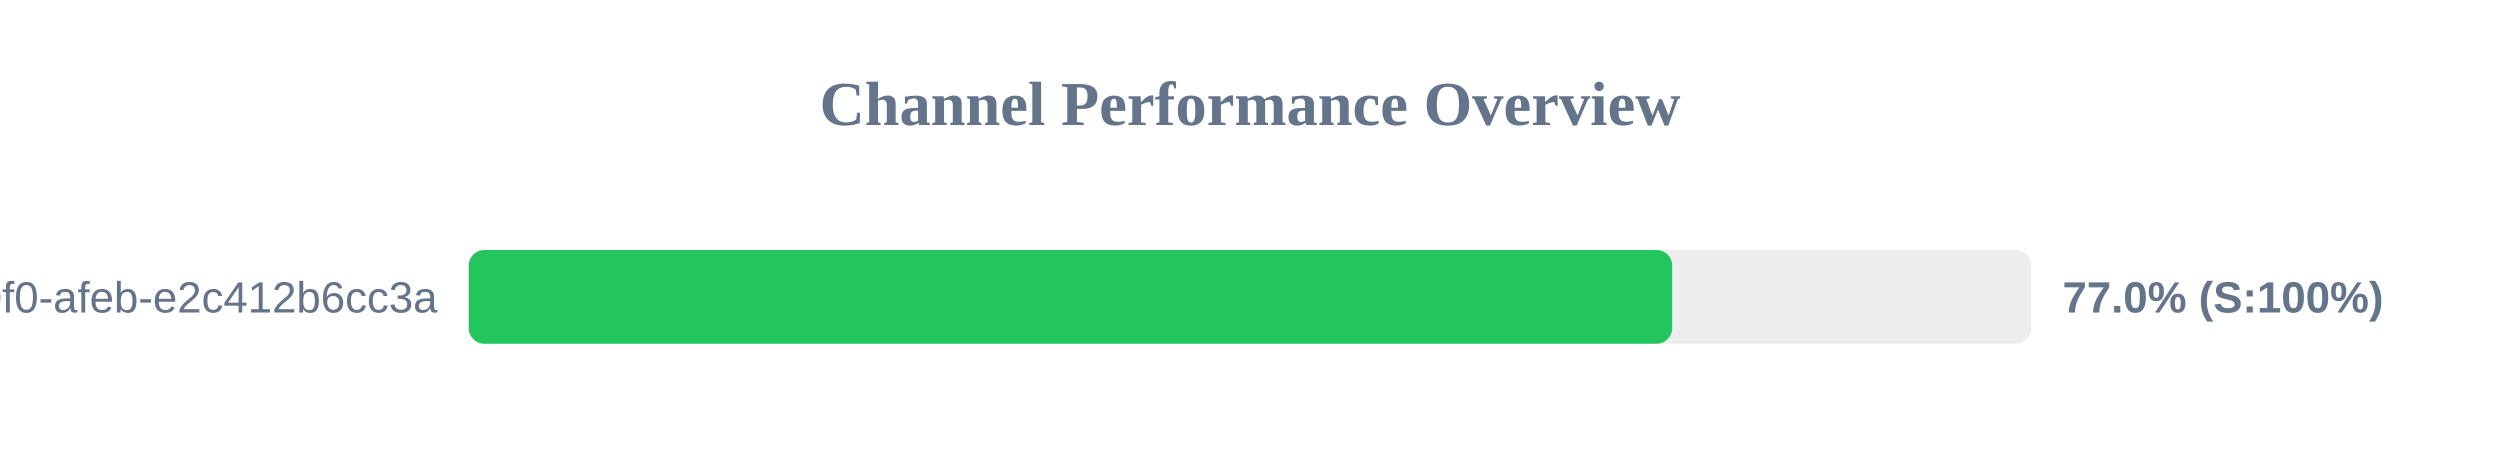
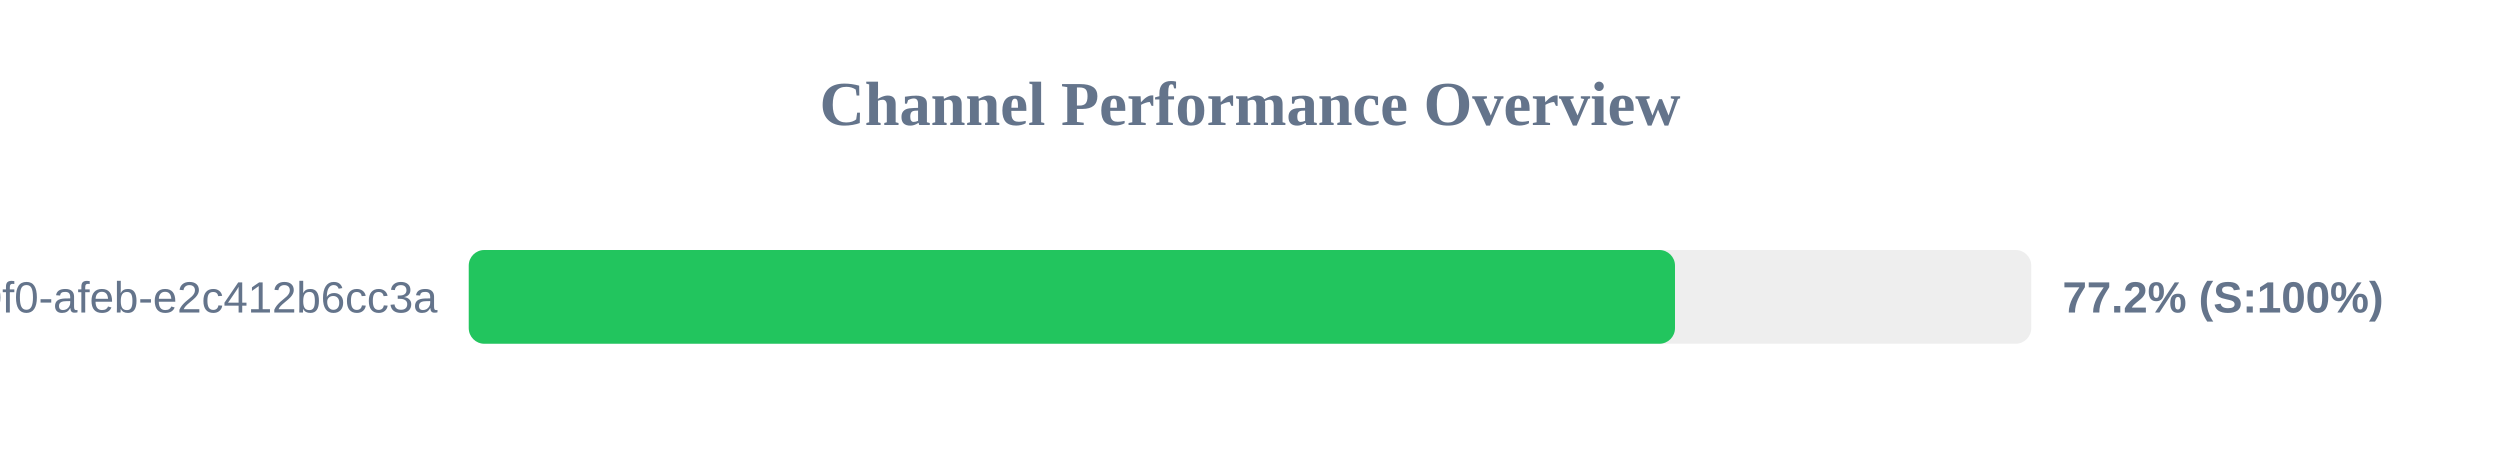
<svg xmlns="http://www.w3.org/2000/svg" width="800" height="150" version="1.1">
  <style>
        .row { font: 14px Arial; fill: #64748b; }
        .score { font: bold 14px Arial; fill: #64748b; }
    </style>
  <text x="400" y="40" text-anchor="middle" font-size="20px" font-weight="bold" fill="#64748b">Channel Performance Overview</text>
  <rect x="150" y="80" width="500" height="30" fill="#eee" rx="5" />
-   <rect x="150" y="80" width="385.1" height="30" fill="#22c55e" rx="5" />
+   <rect x="150" y="80" width="386.0" height="30" fill="#22c55e" rx="5" />
  <text x="140" y="100" text-anchor="end" class="row">?uuid=c6e02cd8-ce11-40f0-afeb-e2c412b6cc3a</text>
-   <text x="660" y="100" text-anchor="start" class="score">77.0% (S:100%)</text>
+   <text x="660" y="100" text-anchor="start" class="score">77.2% (S:100%)</text>
</svg>
